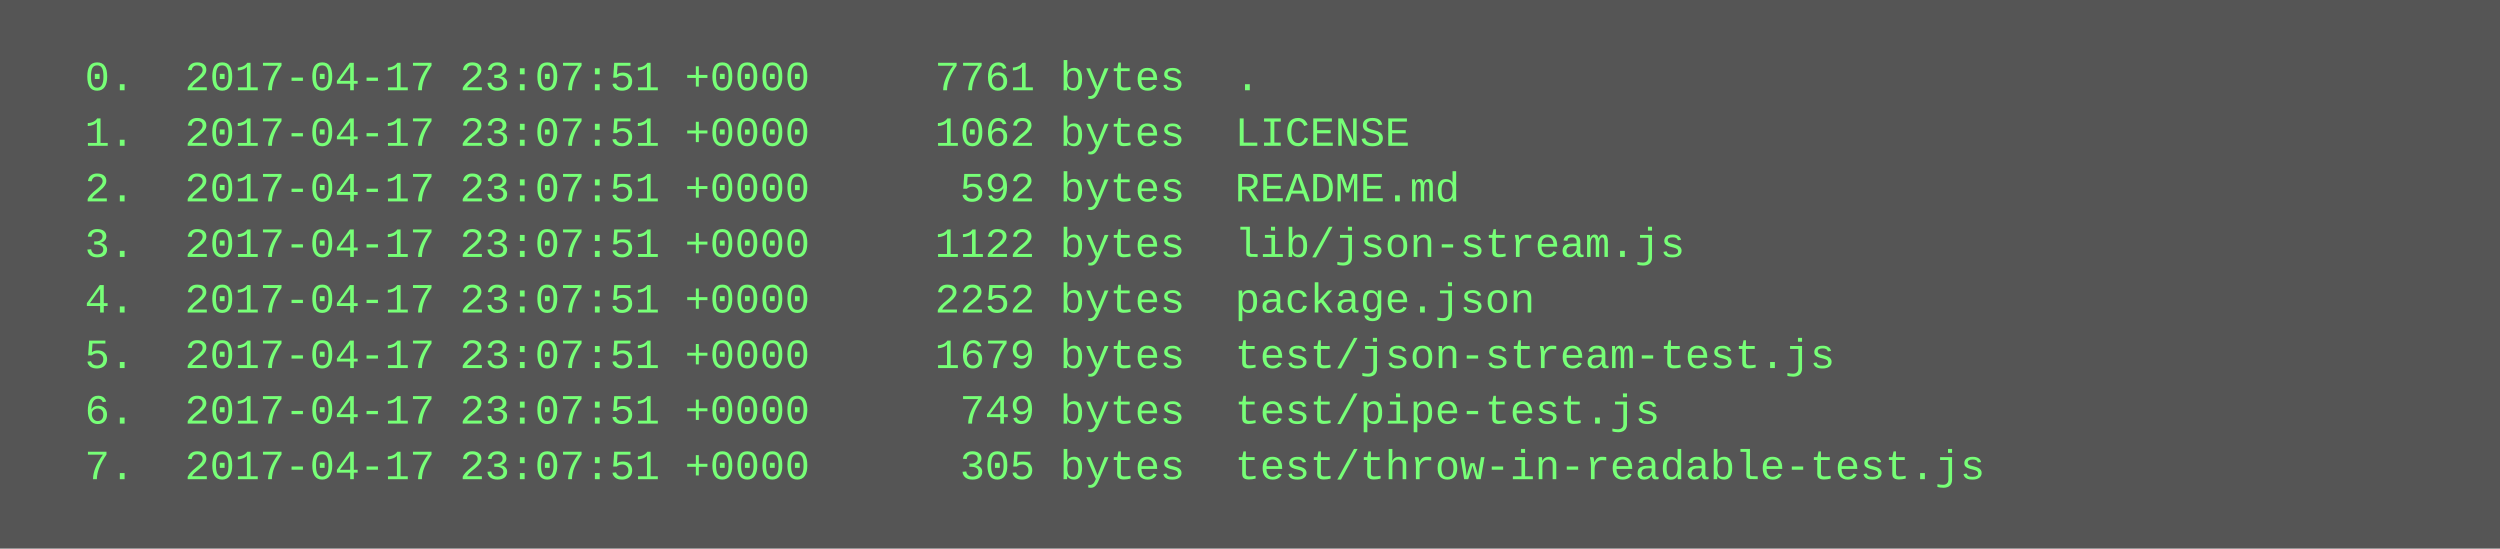
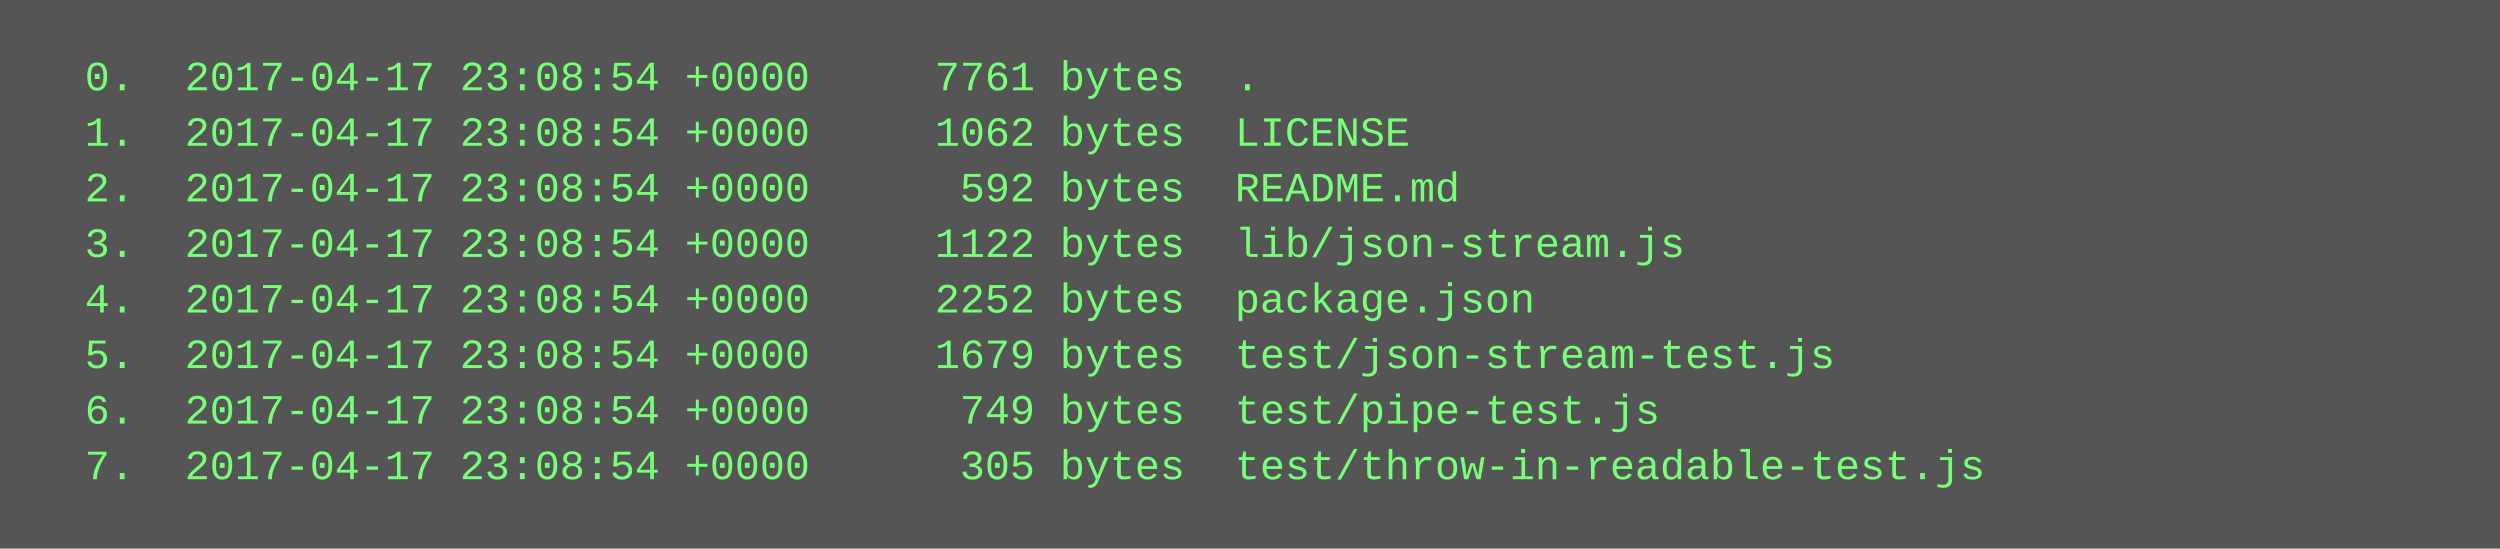
<svg xmlns="http://www.w3.org/2000/svg" height="158" width="720">
  <rect height="158" fill="#555" width="720" />
  <text fill="#7f7" font-family="Courier New" font-size="12" xml:space="preserve">
-     <tspan x="10" y="26">  0.  2017-04-17 23:07:51 +0000     7761 bytes  .</tspan>
-     <tspan x="10" y="42">  1.  2017-04-17 23:07:51 +0000     1062 bytes  LICENSE</tspan>
-     <tspan x="10" y="58">  2.  2017-04-17 23:07:51 +0000      592 bytes  README.md</tspan>
-     <tspan x="10" y="74">  3.  2017-04-17 23:07:51 +0000     1122 bytes  lib/json-stream.js</tspan>
-     <tspan x="10" y="90">  4.  2017-04-17 23:07:51 +0000     2252 bytes  package.json</tspan>
-     <tspan x="10" y="106">  5.  2017-04-17 23:07:51 +0000     1679 bytes  test/json-stream-test.js</tspan>
-     <tspan x="10" y="122">  6.  2017-04-17 23:07:51 +0000      749 bytes  test/pipe-test.js</tspan>
-     <tspan x="10" y="138">  7.  2017-04-17 23:07:51 +0000      305 bytes  test/throw-in-readable-test.js</tspan>
+     <tspan x="10" y="26">  0.  2017-04-17 23:08:54 +0000     7761 bytes  .</tspan>
+     <tspan x="10" y="42">  1.  2017-04-17 23:08:54 +0000     1062 bytes  LICENSE</tspan>
+     <tspan x="10" y="58">  2.  2017-04-17 23:08:54 +0000      592 bytes  README.md</tspan>
+     <tspan x="10" y="74">  3.  2017-04-17 23:08:54 +0000     1122 bytes  lib/json-stream.js</tspan>
+     <tspan x="10" y="90">  4.  2017-04-17 23:08:54 +0000     2252 bytes  package.json</tspan>
+     <tspan x="10" y="106">  5.  2017-04-17 23:08:54 +0000     1679 bytes  test/json-stream-test.js</tspan>
+     <tspan x="10" y="122">  6.  2017-04-17 23:08:54 +0000      749 bytes  test/pipe-test.js</tspan>
+     <tspan x="10" y="138">  7.  2017-04-17 23:08:54 +0000      305 bytes  test/throw-in-readable-test.js</tspan>
  </text>
</svg>
